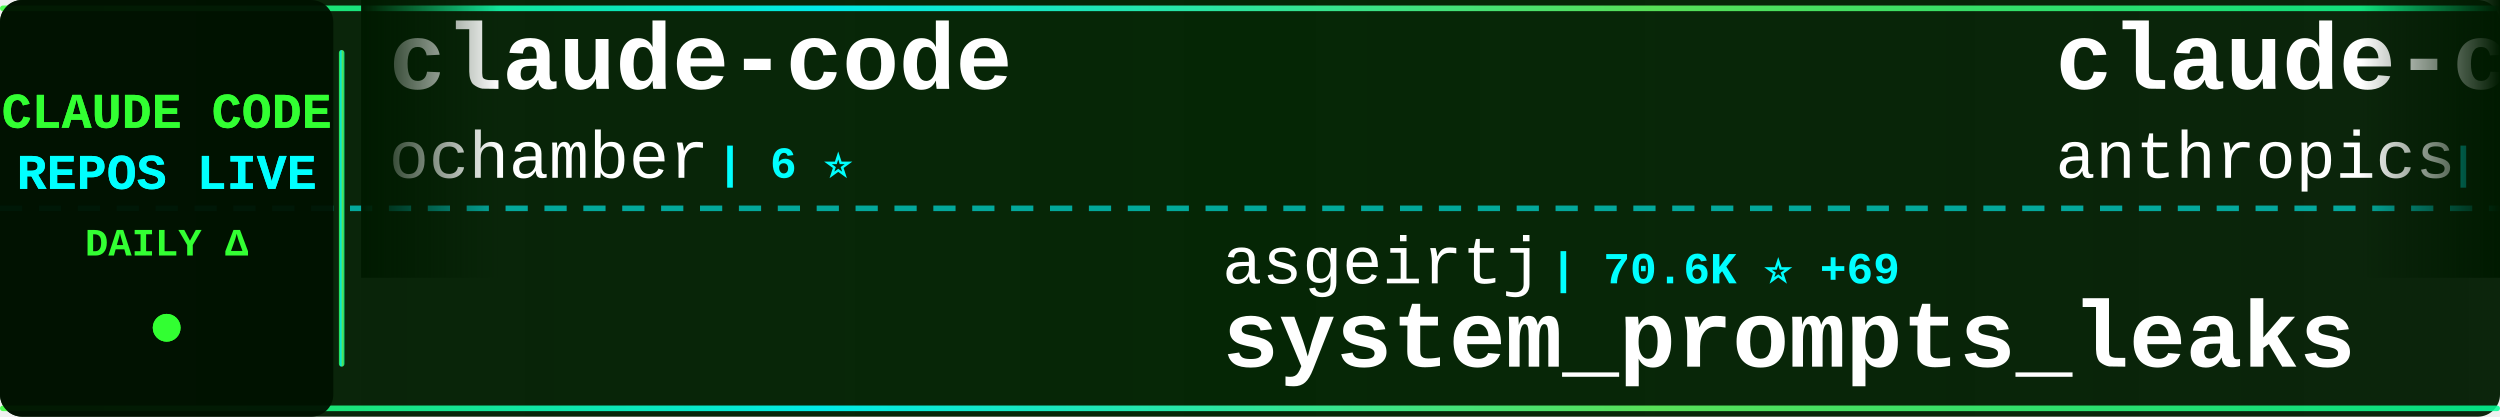
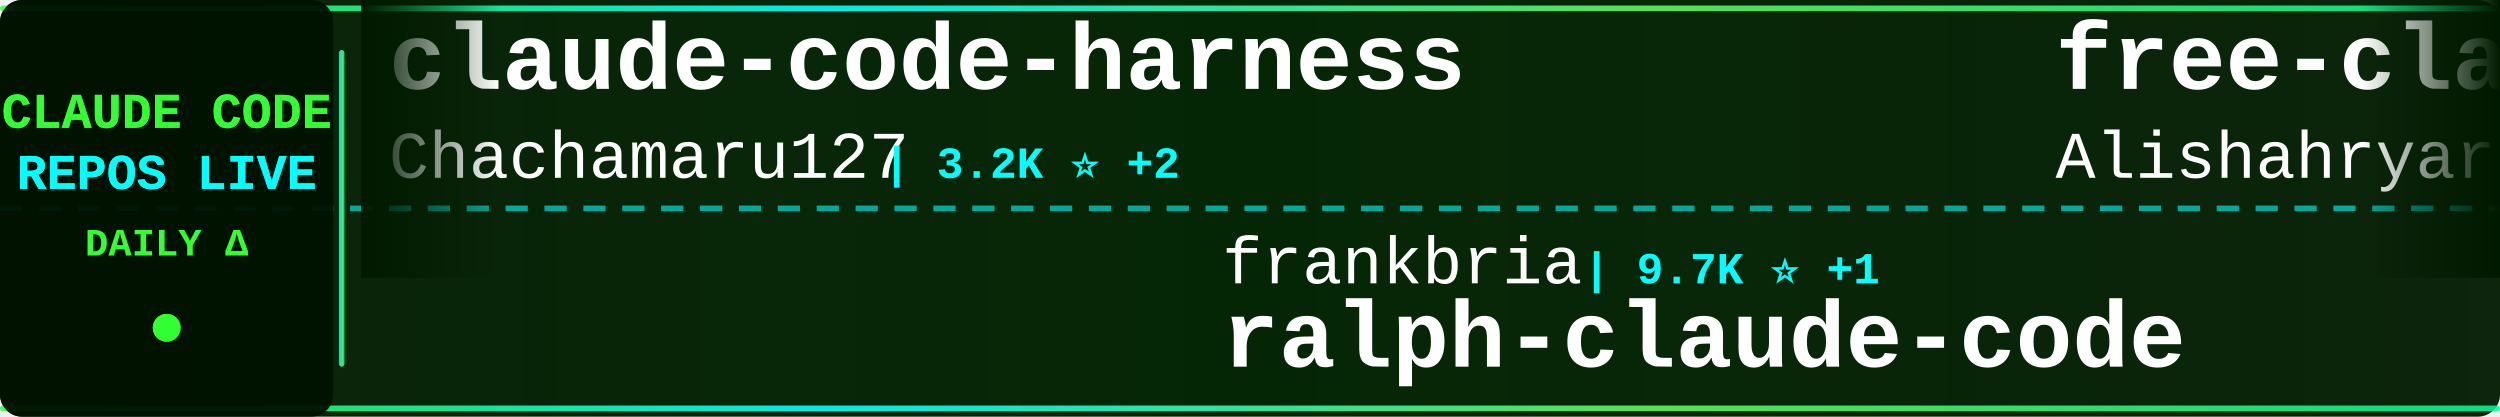
<svg xmlns="http://www.w3.org/2000/svg" width="900" height="150">
  <defs>
    <linearGradient id="tickerBg" x1="0%" y1="0%" x2="100%" y2="0%">
      <stop offset="0%" style="stop-color:#001a00;stop-opacity:0.95" />
      <stop offset="50%" style="stop-color:#002200;stop-opacity:0.98" />
      <stop offset="100%" style="stop-color:#001a00;stop-opacity:0.95" />
    </linearGradient>
    <linearGradient id="borderGrad" x1="0%" y1="0%" x2="100%" y2="0%">
      <stop offset="0%" style="stop-color:#33ff33;stop-opacity:0.85">
        <animate attributeName="stop-opacity" values="0.85;1;0.85" dur="2s" repeatCount="indefinite" />
      </stop>
      <stop offset="33%" style="stop-color:#00ffff;stop-opacity:0.9">
        <animate attributeName="stop-opacity" values="0.9;1;0.9" dur="2.2s" repeatCount="indefinite" />
      </stop>
      <stop offset="66%" style="stop-color:#66ff66;stop-opacity:0.85">
        <animate attributeName="stop-opacity" values="0.85;1;0.85" dur="1.8s" repeatCount="indefinite" />
      </stop>
      <stop offset="100%" style="stop-color:#00ff99;stop-opacity:0.85">
        <animate attributeName="stop-opacity" values="0.85;1;0.85" dur="2s" repeatCount="indefinite" />
      </stop>
    </linearGradient>
    <filter id="textGlow">
      <feGaussianBlur stdDeviation="0.1" result="coloredBlur" />
      <feMerge>
        <feMergeNode in="coloredBlur" />
        <feMergeNode in="SourceGraphic" />
      </feMerge>
    </filter>
    <filter id="metricGlow">
      <feGaussianBlur stdDeviation="0.2" result="coloredBlur" />
      <feMerge>
        <feMergeNode in="coloredBlur" />
        <feMergeNode in="SourceGraphic" />
      </feMerge>
    </filter>
    <linearGradient id="leftFade" x1="0%" y1="0%" x2="100%" y2="0%">
      <stop offset="0%" style="stop-color:#001a00;stop-opacity:1" />
      <stop offset="100%" style="stop-color:#001a00;stop-opacity:0" />
    </linearGradient>
    <linearGradient id="rightFade" x1="0%" y1="0%" x2="100%" y2="0%">
      <stop offset="0%" style="stop-color:#001a00;stop-opacity:0" />
      <stop offset="100%" style="stop-color:#001a00;stop-opacity:1" />
    </linearGradient>
  </defs>
  <rect width="900" height="150" fill="url(#tickerBg)" rx="8" />
  <rect x="0" y="2" width="900" height="2" fill="url(#borderGrad)" rx="1" />
  <rect x="0" y="146" width="900" height="2" fill="url(#borderGrad)" rx="1" />
  <line x1="0" y1="75" x2="900" y2="75" stroke="#00ffff" stroke-width="2" stroke-dasharray="8 6" opacity="0.6" />
  <rect x="0" y="0" width="120" height="150" fill="#001100" opacity="0.95" rx="8" />
  <text x="60" y="46" font-family="'Courier New', monospace" font-size="18" font-weight="bold" fill="#33ff33" text-anchor="middle" filter="url(#textGlow)">
    CLAUDE CODE
  </text>
  <text x="60" y="68" font-family="'Courier New', monospace" font-size="18" font-weight="bold" fill="#00ffff" text-anchor="middle" filter="url(#textGlow)">
    REPOS LIVE
  </text>
  <text x="60" y="92" font-family="'Courier New', monospace" font-size="14" font-weight="bold" fill="#33ff33" text-anchor="middle">
    DAILY Δ
  </text>
  <circle cx="60" cy="118" r="5" fill="#33ff33" filter="url(#metricGlow)">
    <animate attributeName="r" values="4;6;4" dur="1.5s" repeatCount="indefinite" />
    <animate attributeName="opacity" values="0.6;1;0.6" dur="1.5s" repeatCount="indefinite" />
  </circle>
  <rect x="122" y="18" width="2" height="114" fill="url(#borderGrad)" rx="1" />
  <clipPath id="tickerClip">
    <rect x="130" y="0" width="770" height="150" />
  </clipPath>
  <g clip-path="url(#tickerClip)">
    <g id="tickerItems">
      <animateTransform attributeName="transform" attributeType="XML" type="translate" from="0 0" to="-3000 0" dur="54s" repeatCount="indefinite" />
      <g transform="translate(0, 0)">
-         <text x="140" y="32" font-family="'Courier New', monospace" font-size="34" font-weight="bold" fill="#ffffff">claude-code</text>
-         <text x="140" y="64" font-family="'Courier New', monospace" font-size="24" font-weight="normal" fill="#ffffff" opacity="1.0">ochamber</text>
-         <text x="258" y="64" font-family="'Courier New', monospace" font-size="16" font-weight="bold" fill="#00ffff"> | 6 ⭐</text>
+         <text x="140" y="32" font-family="'Courier New', monospace" font-size="34" font-weight="bold" fill="#ffffff">claude-code-harness</text>
+         <text x="140" y="64" font-family="'Courier New', monospace" font-size="24" font-weight="normal" fill="#ffffff" opacity="1.0">Chachamaru127</text>
+         <text x="318" y="64" font-family="'Courier New', monospace" font-size="16" font-weight="bold" fill="#00ffff"> | 3.2K ⭐ +2</text>
      </g>
      <g transform="translate(300, 0)">
-         <text x="140" y="102" font-family="'Courier New', monospace" font-size="24" font-weight="normal" fill="#ffffff" opacity="1.0">asgeirtj</text>
-         <text x="258" y="102" font-family="'Courier New', monospace" font-size="16" font-weight="bold" fill="#00ffff"> | 70.6K ⭐ +69</text>
-         <text x="140" y="132" font-family="'Courier New', monospace" font-size="34" font-weight="bold" fill="#ffffff">system_prompts_leaks</text>
+         <text x="140" y="102" font-family="'Courier New', monospace" font-size="24" font-weight="normal" fill="#ffffff" opacity="1.0">frankbria</text>
+         <text x="270" y="102" font-family="'Courier New', monospace" font-size="16" font-weight="bold" fill="#00ffff"> | 9.7K ⭐ +1</text>
+         <text x="140" y="132" font-family="'Courier New', monospace" font-size="34" font-weight="bold" fill="#ffffff">ralph-claude-code</text>
      </g>
      <g transform="translate(600, 0)">
-         <text x="140" y="32" font-family="'Courier New', monospace" font-size="34" font-weight="bold" fill="#ffffff">claude-code-security-rev...</text>
-         <text x="140" y="64" font-family="'Courier New', monospace" font-size="24" font-weight="normal" fill="#ffffff" opacity="1.0">anthropics</text>
-         <text x="282" y="64" font-family="'Courier New', monospace" font-size="16" font-weight="bold" fill="#00ffff"> | 6.7K ⭐ +8</text>
+         <text x="140" y="32" font-family="'Courier New', monospace" font-size="34" font-weight="bold" fill="#ffffff">free-claude-code</text>
+         <text x="140" y="64" font-family="'Courier New', monospace" font-size="24" font-weight="normal" fill="#ffffff" opacity="1.0">Alishahryar1</text>
+         <text x="306" y="64" font-family="'Courier New', monospace" font-size="16" font-weight="bold" fill="#00ffff"> | 66.0K ⭐ +235</text>
      </g>
      <g transform="translate(900, 0)">
-         <text x="140" y="102" font-family="'Courier New', monospace" font-size="24" font-weight="normal" fill="#ffffff" opacity="1.0">diet103</text>
-         <text x="246" y="102" font-family="'Courier New', monospace" font-size="16" font-weight="bold" fill="#00ffff"> | 10.0K ⭐ -1</text>
-         <text x="140" y="132" font-family="'Courier New', monospace" font-size="34" font-weight="bold" fill="#ffffff">claude-code-infrastructu...</text>
+         <text x="140" y="102" font-family="'Courier New', monospace" font-size="24" font-weight="normal" fill="#ffffff" opacity="1.0">feiskyer</text>
+         <text x="258" y="102" font-family="'Courier New', monospace" font-size="16" font-weight="bold" fill="#00ffff"> | 1.7K ⭐ +2</text>
+         <text x="140" y="132" font-family="'Courier New', monospace" font-size="34" font-weight="bold" fill="#ffffff">claude-code-settings</text>
      </g>
      <g transform="translate(1200, 0)">
        <text x="140" y="32" font-family="'Courier New', monospace" font-size="34" font-weight="bold" fill="#ffffff">claude-code-reverse</text>
        <text x="140" y="64" font-family="'Courier New', monospace" font-size="24" font-weight="normal" fill="#ffffff" opacity="1.0">Yuyz0112</text>
-         <text x="258" y="64" font-family="'Courier New', monospace" font-size="16" font-weight="bold" fill="#00ffff"> | 2.4K ⭐ +1</text>
+         <text x="258" y="64" font-family="'Courier New', monospace" font-size="16" font-weight="bold" fill="#00ffff"> | 2.4K ⭐ +2</text>
      </g>
      <g transform="translate(1500, 0)">
-         <text x="140" y="102" font-family="'Courier New', monospace" font-size="24" font-weight="normal" fill="#ffffff" opacity="1.0">davila7</text>
-         <text x="246" y="102" font-family="'Courier New', monospace" font-size="16" font-weight="bold" fill="#00ffff"> | 33.0K ⭐ +29</text>
-         <text x="140" y="132" font-family="'Courier New', monospace" font-size="34" font-weight="bold" fill="#ffffff">claude-code-templates</text>
+         <text x="140" y="102" font-family="'Courier New', monospace" font-size="24" font-weight="normal" fill="#ffffff" opacity="1.0">huangjia2019</text>
+         <text x="306" y="102" font-family="'Courier New', monospace" font-size="16" font-weight="bold" fill="#00ffff"> | 1.1K ⭐</text>
+         <text x="140" y="132" font-family="'Courier New', monospace" font-size="34" font-weight="bold" fill="#ffffff">claude-code-engineering</text>
      </g>
      <g transform="translate(1800, 0)">
-         <text x="140" y="32" font-family="'Courier New', monospace" font-size="34" font-weight="bold" fill="#ffffff">claude-code-workflows</text>
-         <text x="140" y="64" font-family="'Courier New', monospace" font-size="24" font-weight="normal" fill="#ffffff" opacity="1.0">OneRedOak</text>
-         <text x="270" y="64" font-family="'Courier New', monospace" font-size="16" font-weight="bold" fill="#00ffff"> | 3.9K ⭐</text>
+         <text x="140" y="32" font-family="'Courier New', monospace" font-size="34" font-weight="bold" fill="#ffffff">Claude-Code-Game-Studios</text>
+         <text x="140" y="64" font-family="'Courier New', monospace" font-size="24" font-weight="normal" fill="#ffffff" opacity="1.0">Donchitos</text>
+         <text x="270" y="64" font-family="'Courier New', monospace" font-size="16" font-weight="bold" fill="#00ffff"> | 33.8K ⭐ +1.3K</text>
      </g>
      <g transform="translate(2100, 0)">
-         <text x="140" y="102" font-family="'Courier New', monospace" font-size="24" font-weight="normal" fill="#ffffff" opacity="1.0">disler</text>
-         <text x="234" y="102" font-family="'Courier New', monospace" font-size="16" font-weight="bold" fill="#00ffff"> | 1.7K ⭐</text>
-         <text x="140" y="132" font-family="'Courier New', monospace" font-size="34" font-weight="bold" fill="#ffffff">pi-vs-claude-code</text>
+         <text x="140" y="102" font-family="'Courier New', monospace" font-size="24" font-weight="normal" fill="#ffffff" opacity="1.0">huangserva</text>
+         <text x="282" y="102" font-family="'Courier New', monospace" font-size="16" font-weight="bold" fill="#00ffff"> | 631 ⭐</text>
+         <text x="140" y="132" font-family="'Courier New', monospace" font-size="34" font-weight="bold" fill="#ffffff">claude-code-cli</text>
      </g>
      <g transform="translate(2400, 0)">
-         <text x="140" y="32" font-family="'Courier New', monospace" font-size="34" font-weight="bold" fill="#ffffff">claude-code</text>
-         <text x="140" y="64" font-family="'Courier New', monospace" font-size="24" font-weight="normal" fill="#ffffff" opacity="1.0">claude-code-best</text>
-         <text x="354" y="64" font-family="'Courier New', monospace" font-size="16" font-weight="bold" fill="#00ffff"> | 23.1K ⭐ +14</text>
+         <text x="140" y="32" font-family="'Courier New', monospace" font-size="34" font-weight="bold" fill="#ffffff">Claude-Code-Usage-Monito...</text>
+         <text x="140" y="64" font-family="'Courier New', monospace" font-size="24" font-weight="normal" fill="#ffffff" opacity="1.0">Maciek-roboblog</text>
+         <text x="342" y="64" font-family="'Courier New', monospace" font-size="16" font-weight="bold" fill="#00ffff"> | 8.8K ⭐ +1</text>
      </g>
      <g transform="translate(2700, 0)">
-         <text x="140" y="102" font-family="'Courier New', monospace" font-size="24" font-weight="normal" fill="#ffffff" opacity="1.0">ponponon</text>
-         <text x="258" y="102" font-family="'Courier New', monospace" font-size="16" font-weight="bold" fill="#00ffff"> | 2.3K ⭐</text>
-         <text x="140" y="132" font-family="'Courier New', monospace" font-size="34" font-weight="bold" fill="#ffffff">claude_code_src</text>
+         <text x="140" y="102" font-family="'Courier New', monospace" font-size="24" font-weight="normal" fill="#ffffff" opacity="1.0">anthropics</text>
+         <text x="282" y="102" font-family="'Courier New', monospace" font-size="16" font-weight="bold" fill="#00ffff"> | 6.7K ⭐ +17</text>
+         <text x="140" y="132" font-family="'Courier New', monospace" font-size="34" font-weight="bold" fill="#ffffff">claude-code-security-rev...</text>
      </g>
      <g transform="translate(3000, 0)">
-         <text x="140" y="32" font-family="'Courier New', monospace" font-size="34" font-weight="bold" fill="#ffffff">claude-code</text>
-         <text x="140" y="64" font-family="'Courier New', monospace" font-size="24" font-weight="normal" fill="#ffffff" opacity="1.0">ochamber</text>
-         <text x="258" y="64" font-family="'Courier New', monospace" font-size="16" font-weight="bold" fill="#00ffff"> | 6 ⭐</text>
+         <text x="140" y="32" font-family="'Courier New', monospace" font-size="34" font-weight="bold" fill="#ffffff">claude-code-harness</text>
+         <text x="140" y="64" font-family="'Courier New', monospace" font-size="24" font-weight="normal" fill="#ffffff" opacity="1.0">Chachamaru127</text>
+         <text x="318" y="64" font-family="'Courier New', monospace" font-size="16" font-weight="bold" fill="#00ffff"> | 3.2K ⭐ +2</text>
      </g>
      <g transform="translate(3300, 0)">
-         <text x="140" y="102" font-family="'Courier New', monospace" font-size="24" font-weight="normal" fill="#ffffff" opacity="1.0">asgeirtj</text>
-         <text x="258" y="102" font-family="'Courier New', monospace" font-size="16" font-weight="bold" fill="#00ffff"> | 70.6K ⭐ +69</text>
-         <text x="140" y="132" font-family="'Courier New', monospace" font-size="34" font-weight="bold" fill="#ffffff">system_prompts_leaks</text>
+         <text x="140" y="102" font-family="'Courier New', monospace" font-size="24" font-weight="normal" fill="#ffffff" opacity="1.0">frankbria</text>
+         <text x="270" y="102" font-family="'Courier New', monospace" font-size="16" font-weight="bold" fill="#00ffff"> | 9.7K ⭐ +1</text>
+         <text x="140" y="132" font-family="'Courier New', monospace" font-size="34" font-weight="bold" fill="#ffffff">ralph-claude-code</text>
      </g>
      <g transform="translate(3600, 0)">
-         <text x="140" y="32" font-family="'Courier New', monospace" font-size="34" font-weight="bold" fill="#ffffff">claude-code-security-rev...</text>
-         <text x="140" y="64" font-family="'Courier New', monospace" font-size="24" font-weight="normal" fill="#ffffff" opacity="1.0">anthropics</text>
-         <text x="282" y="64" font-family="'Courier New', monospace" font-size="16" font-weight="bold" fill="#00ffff"> | 6.7K ⭐ +8</text>
+         <text x="140" y="32" font-family="'Courier New', monospace" font-size="34" font-weight="bold" fill="#ffffff">free-claude-code</text>
+         <text x="140" y="64" font-family="'Courier New', monospace" font-size="24" font-weight="normal" fill="#ffffff" opacity="1.0">Alishahryar1</text>
+         <text x="306" y="64" font-family="'Courier New', monospace" font-size="16" font-weight="bold" fill="#00ffff"> | 66.0K ⭐ +235</text>
      </g>
      <g transform="translate(3900, 0)">
-         <text x="140" y="102" font-family="'Courier New', monospace" font-size="24" font-weight="normal" fill="#ffffff" opacity="1.0">diet103</text>
-         <text x="246" y="102" font-family="'Courier New', monospace" font-size="16" font-weight="bold" fill="#00ffff"> | 10.0K ⭐ -1</text>
-         <text x="140" y="132" font-family="'Courier New', monospace" font-size="34" font-weight="bold" fill="#ffffff">claude-code-infrastructu...</text>
+         <text x="140" y="102" font-family="'Courier New', monospace" font-size="24" font-weight="normal" fill="#ffffff" opacity="1.0">feiskyer</text>
+         <text x="258" y="102" font-family="'Courier New', monospace" font-size="16" font-weight="bold" fill="#00ffff"> | 1.7K ⭐ +2</text>
+         <text x="140" y="132" font-family="'Courier New', monospace" font-size="34" font-weight="bold" fill="#ffffff">claude-code-settings</text>
      </g>
    </g>
  </g>
  <rect x="130" y="0" width="50" height="100" fill="url(#leftFade)" />
  <rect x="850" y="0" width="50" height="100" fill="url(#rightFade)" />
</svg>
